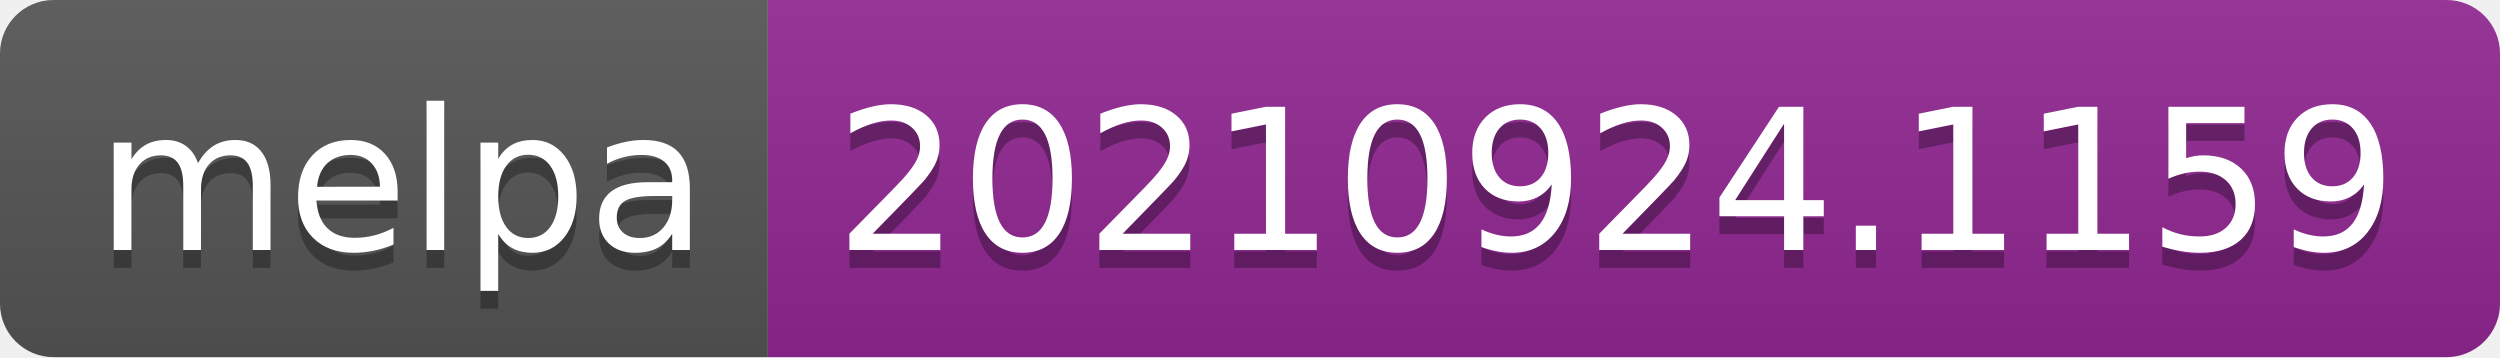
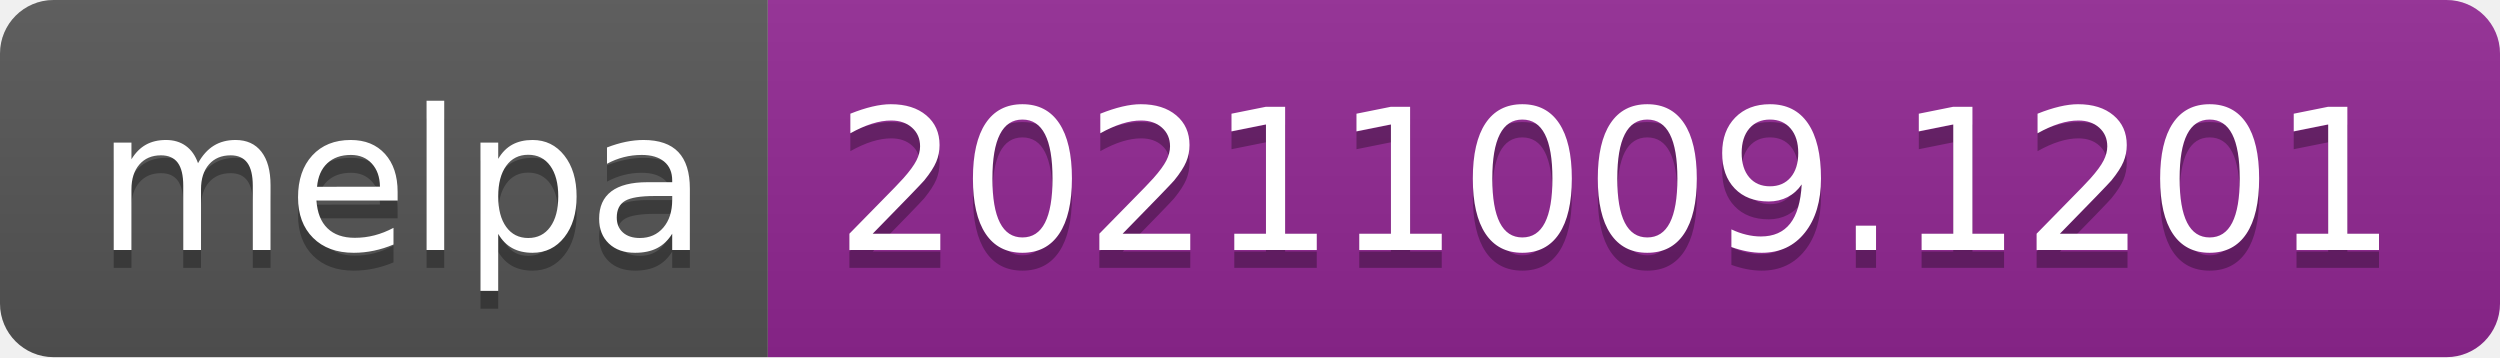
- <svg xmlns="http://www.w3.org/2000/svg" width="140" height="20" role="img" aria-label="melpa: 20210924.1159">
+ <svg xmlns="http://www.w3.org/2000/svg" width="140" height="20" role="img" aria-label="melpa: 20211009.1201">
  <linearGradient id="s" x2="0" y2="100%">
    <stop offset="0" stop-color="#bbb" stop-opacity=".1" />
    <stop offset="1" stop-opacity=".1" />
  </linearGradient>
  <clipPath id="r">
    <rect width="140" height="20" rx="3" fill="#fff" />
  </clipPath>
  <g clip-path="url(#r)">
    <rect width="43" height="20" fill="#555" />
    <rect x="43" width="97" height="20" fill="#922793" />
    <rect width="140" height="20" fill="url(#s)" />
  </g>
  <g fill="#fff" text-anchor="middle" font-family="Verdana,Geneva,DejaVu Sans,sans-serif" text-rendering="geometricPrecision" font-size="110">
    <text aria-hidden="true" x="225" y="150" fill="#010101" fill-opacity=".3" transform="scale(.1)" textLength="330">melpa</text>
    <text x="225" y="140" transform="scale(.1)" fill="#fff" textLength="330">melpa</text>
-     <text aria-hidden="true" x="905" y="150" fill="#010101" fill-opacity=".3" transform="scale(.1)" textLength="870">20210924.1159</text>
-     <text x="905" y="140" transform="scale(.1)" fill="#fff" textLength="870">20210924.1159</text>
+     <text aria-hidden="true" x="905" y="150" fill="#010101" fill-opacity=".3" transform="scale(.1)" textLength="870">20211009.1201</text>
+     <text x="905" y="140" transform="scale(.1)" fill="#fff" textLength="870">20211009.1201</text>
  </g>
</svg>
